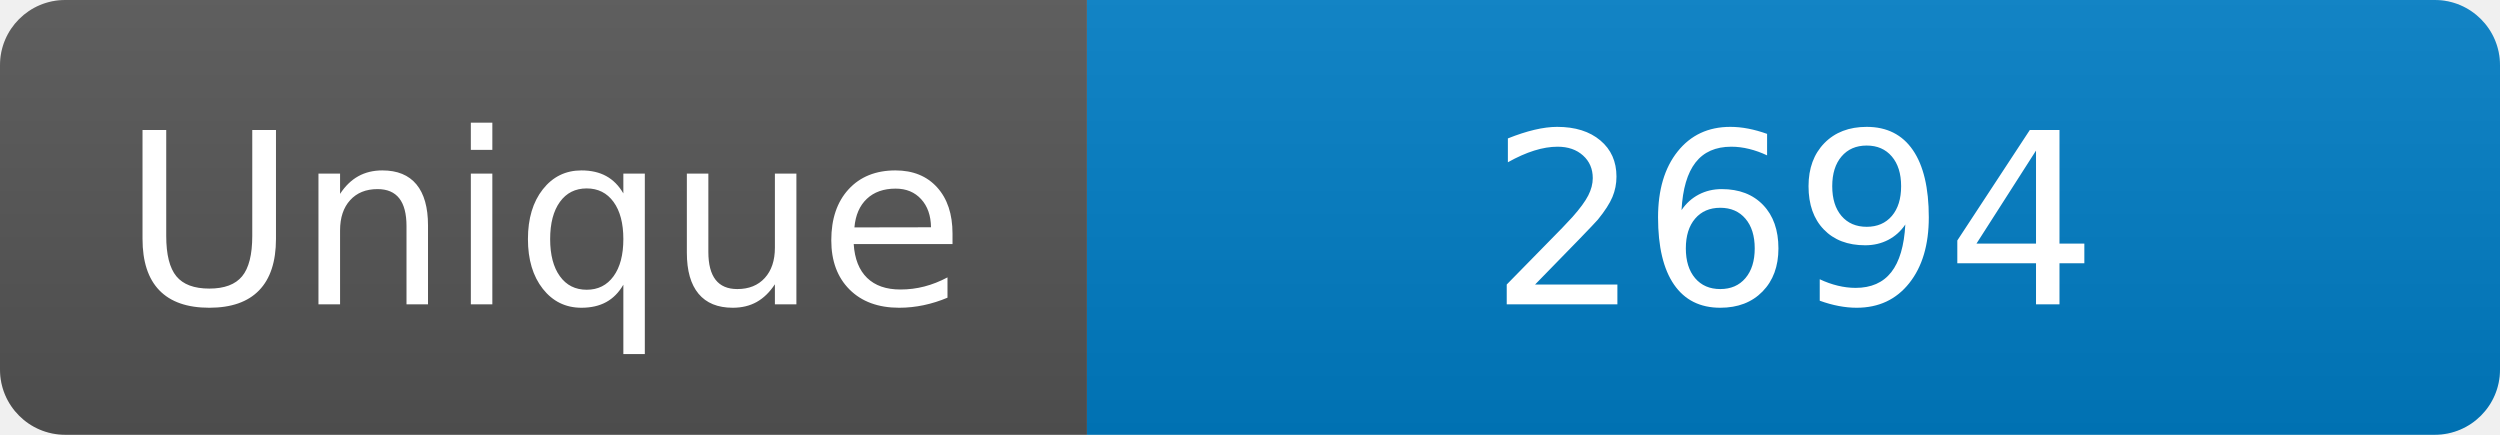
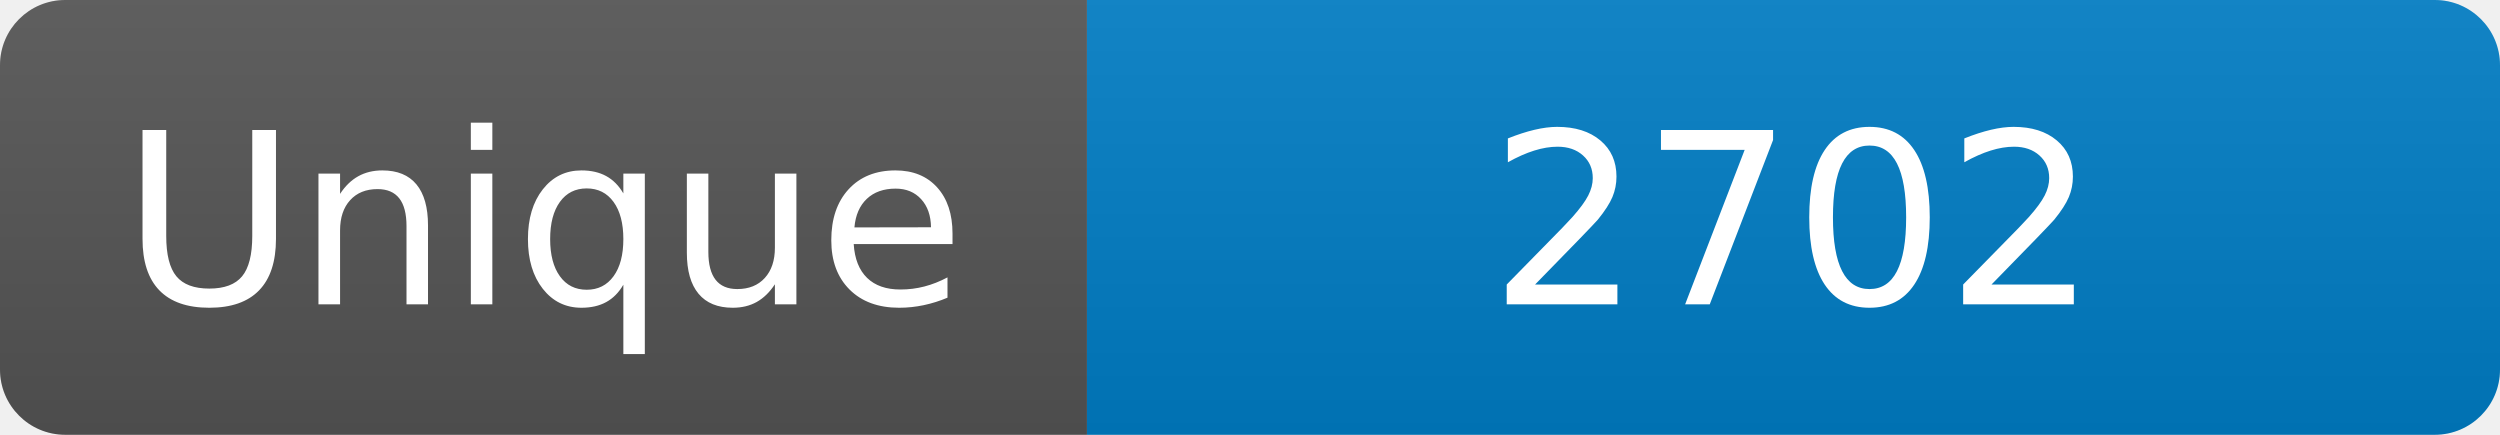
<svg xmlns="http://www.w3.org/2000/svg" width="115" height="20" role="img" aria-label="Maintained?: yes">
  <linearGradient id="s" x2="0" y2="100%">
    <stop offset="0" stop-color="#bbb" stop-opacity=".1" />
    <stop offset="1" stop-opacity=".1" />
  </linearGradient>
  <clipPath id="r">
    <rect width="115" height="20" rx="3" fill="#fff" />
  </clipPath>
  <g clip-path="url(#r)">
    <rect width="50" height="20" fill="#555" />
    <rect x="50" width="160" height="20" fill="#007ec6" />
    <rect width="115" height="20" fill="url(#s)" />
  </g>
  <g fill="#fff" text-anchor="middle" font-family="Verdana,Geneva,DejaVu Sans,sans-serif" font-size="110">
    <text x="250" y="140" transform="scale(.1)" fill="#fff">Unique</text>
-     <text x="825" y="140" transform="scale(.1)" fill="#fff">2694</text>
+     <text x="825" y="140" transform="scale(.1)" fill="#fff">2702</text>
  </g>
</svg>
